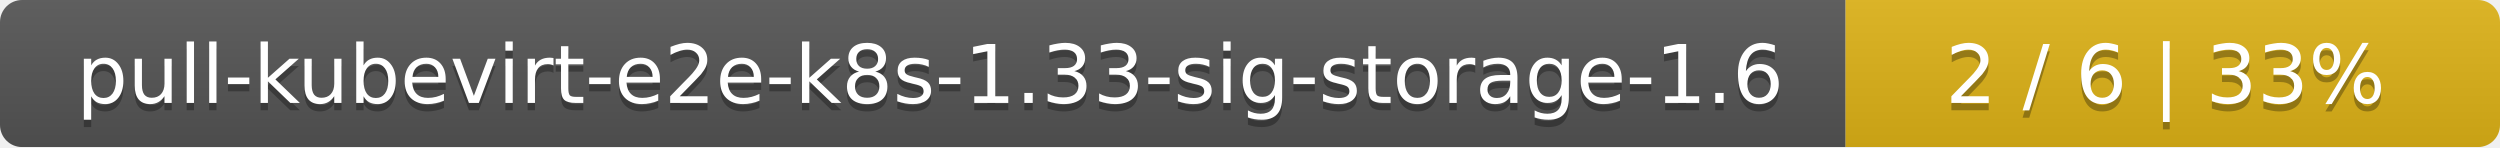
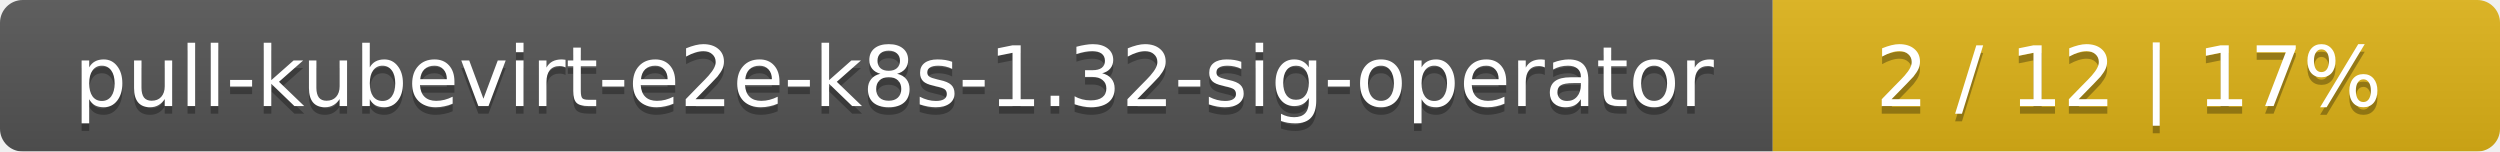
- <svg xmlns="http://www.w3.org/2000/svg" width="340" height="20">
+ <svg xmlns="http://www.w3.org/2000/svg" width="330" height="20">
  <linearGradient id="smooth" x2="0" y2="100%">
    <stop offset="0" stop-color="#bbb" stop-opacity=".1" />
    <stop offset="1" stop-opacity=".1" />
  </linearGradient>
  <mask id="round">
-     <rect width="340" height="20" rx="3" fill="#fff" />
+     <rect width="330" height="20" rx="3" fill="#fff" />
  </mask>
  <g mask="url(#round)">
-     <rect width="251" height="20" fill="#555" />
-     <rect x="251" width="89" height="20" fill="#dfb317" />
-     <rect width="340" height="20" fill="url(#smooth)" />
+     <rect width="234" height="20" fill="#555" />
+     <rect x="234" width="96" height="20" fill="#dfb317" />
+     <rect width="330" height="20" fill="url(#smooth)" />
  </g>
  <g fill="#fff" text-anchor="middle" font-family="DejaVu Sans,Verdana,Geneva,sans-serif" font-size="11">
-     <text x="126.5" y="15" fill="#010101" fill-opacity=".3">pull-kubevirt-e2e-k8s-1.33-sig-storage-1.6</text>
-     <text x="126.5" y="14">pull-kubevirt-e2e-k8s-1.33-sig-storage-1.6</text>
-     <text x="294.5" y="15" fill="#010101" fill-opacity=".3">2 / 6    |    33%</text>
-     <text x="294.5" y="14">2 / 6    |    33%</text>
+     <text x="118" y="15" fill="#010101" fill-opacity=".3">pull-kubevirt-e2e-k8s-1.32-sig-operator</text>
+     <text x="118" y="14">pull-kubevirt-e2e-k8s-1.32-sig-operator</text>
+     <text x="281" y="15" fill="#010101" fill-opacity=".3">2 / 12    |    17%</text>
+     <text x="281" y="14">2 / 12    |    17%</text>
  </g>
</svg>
